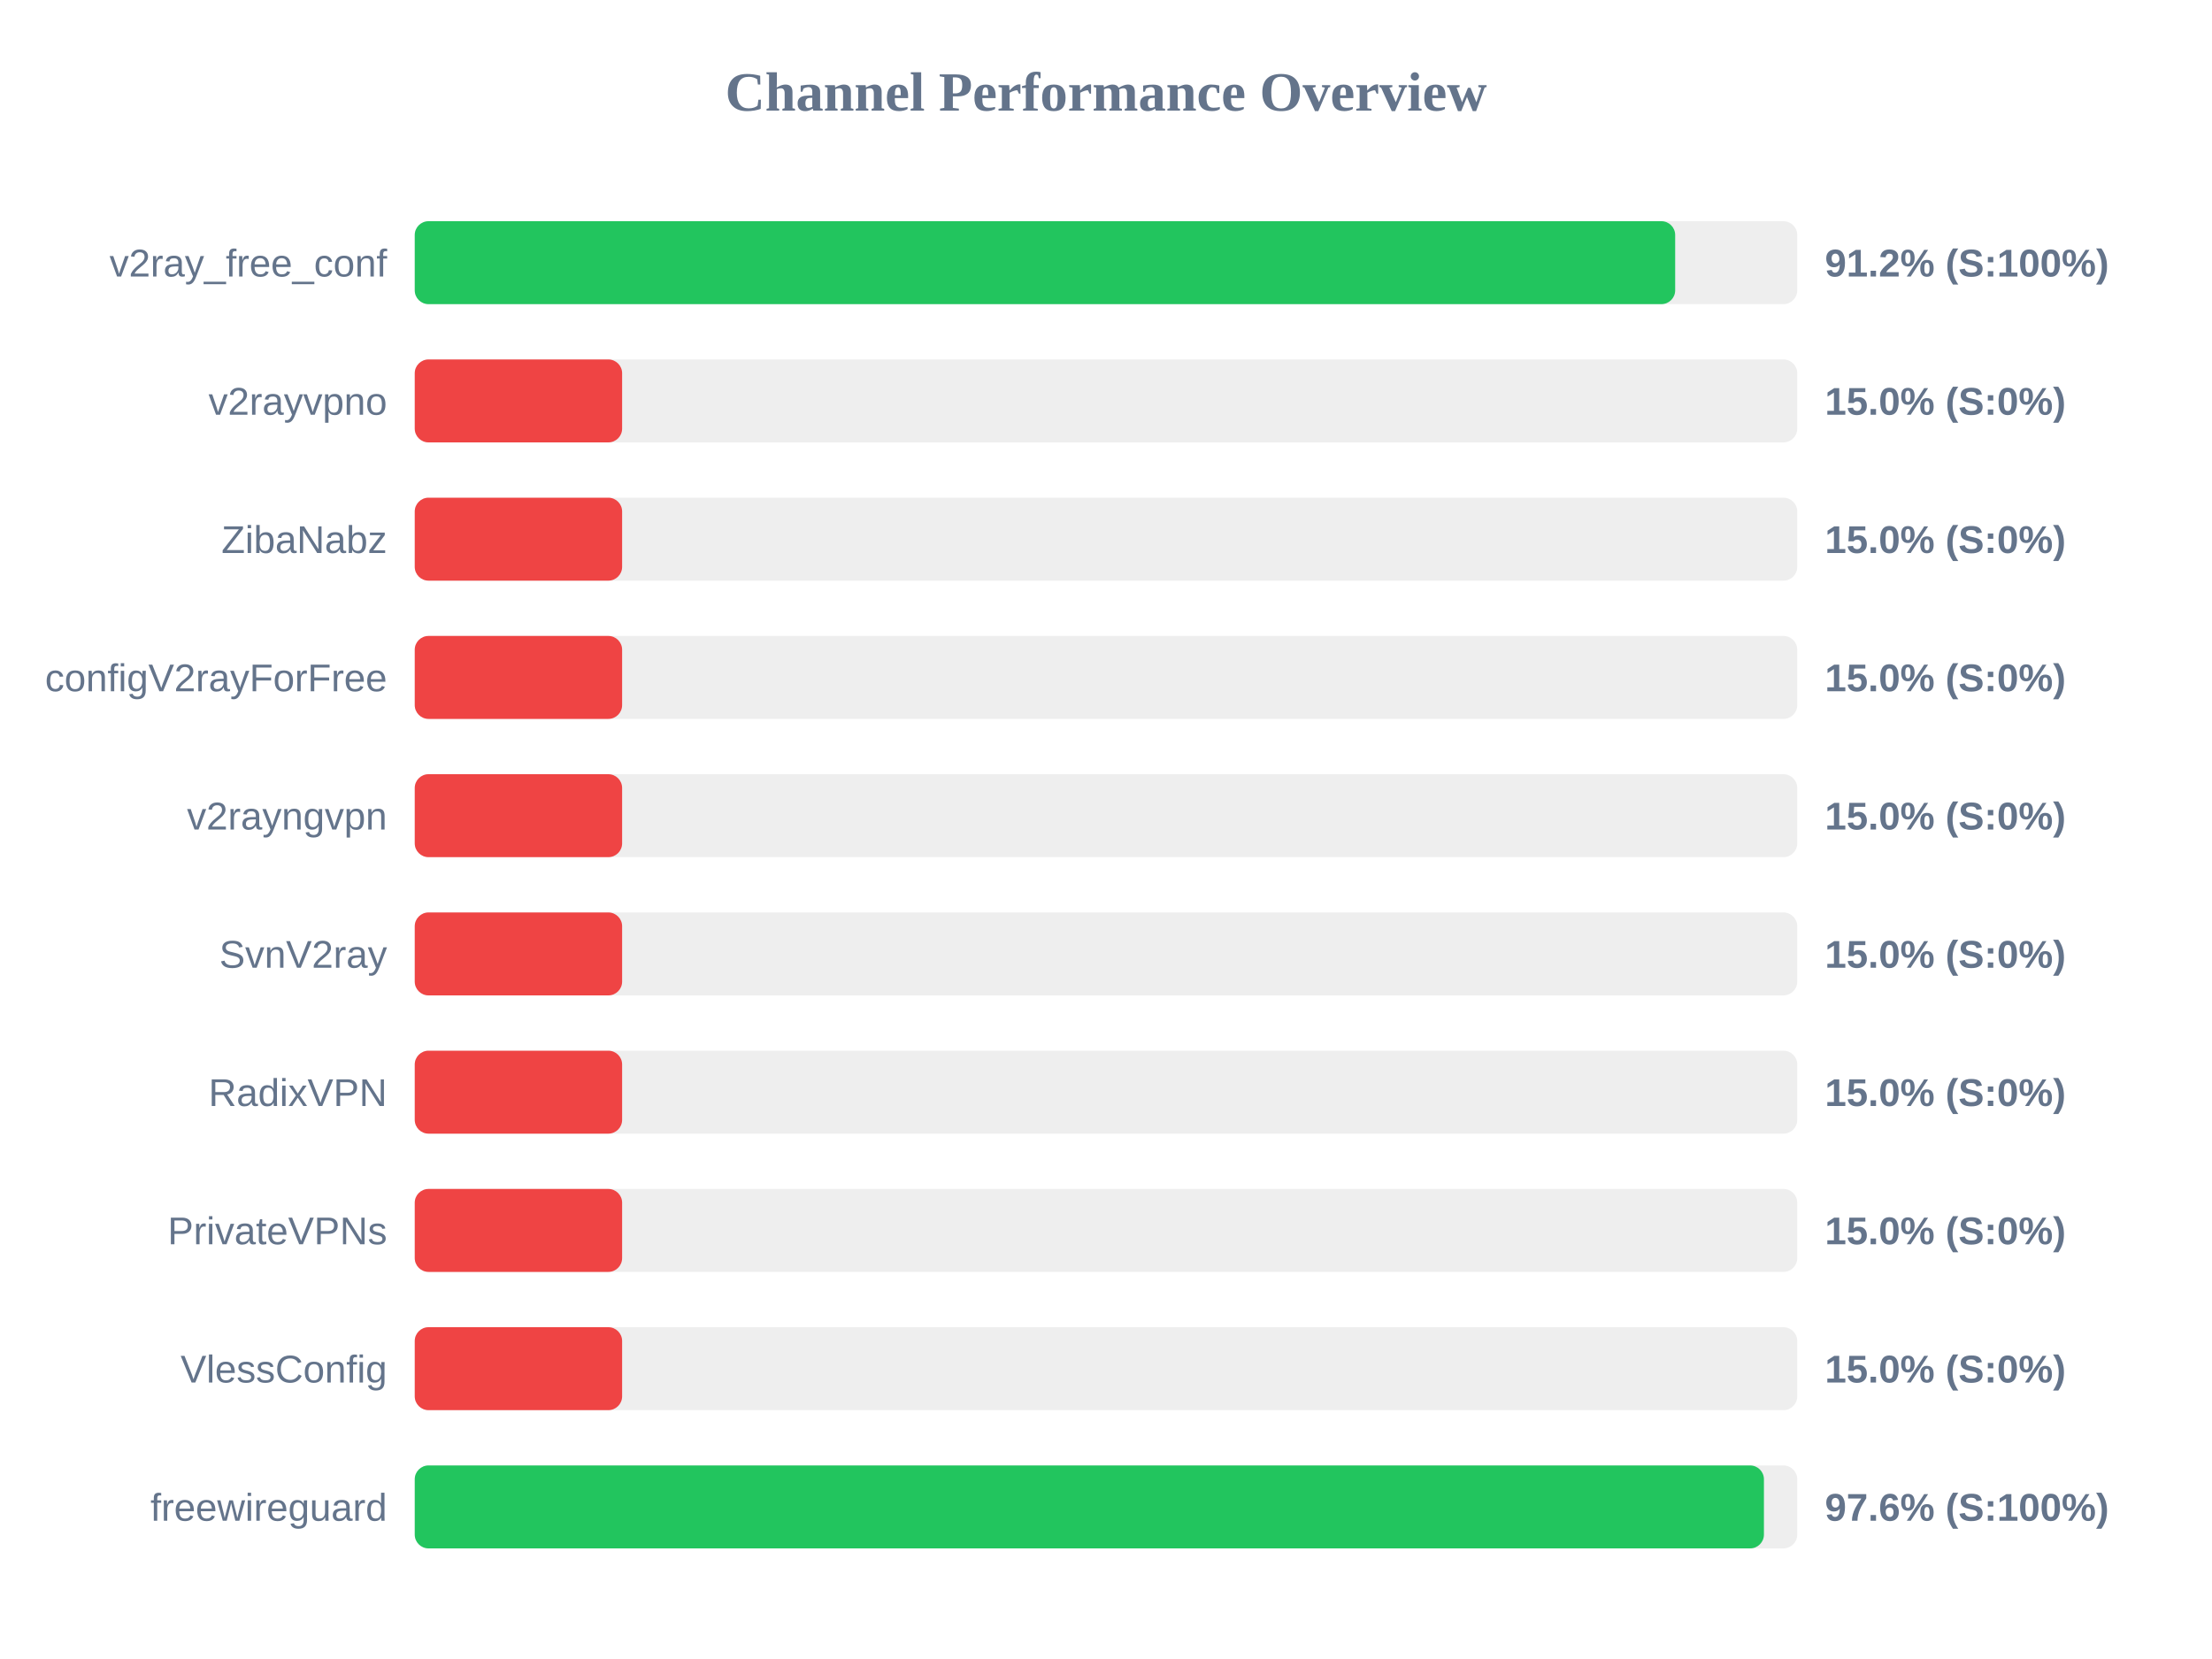
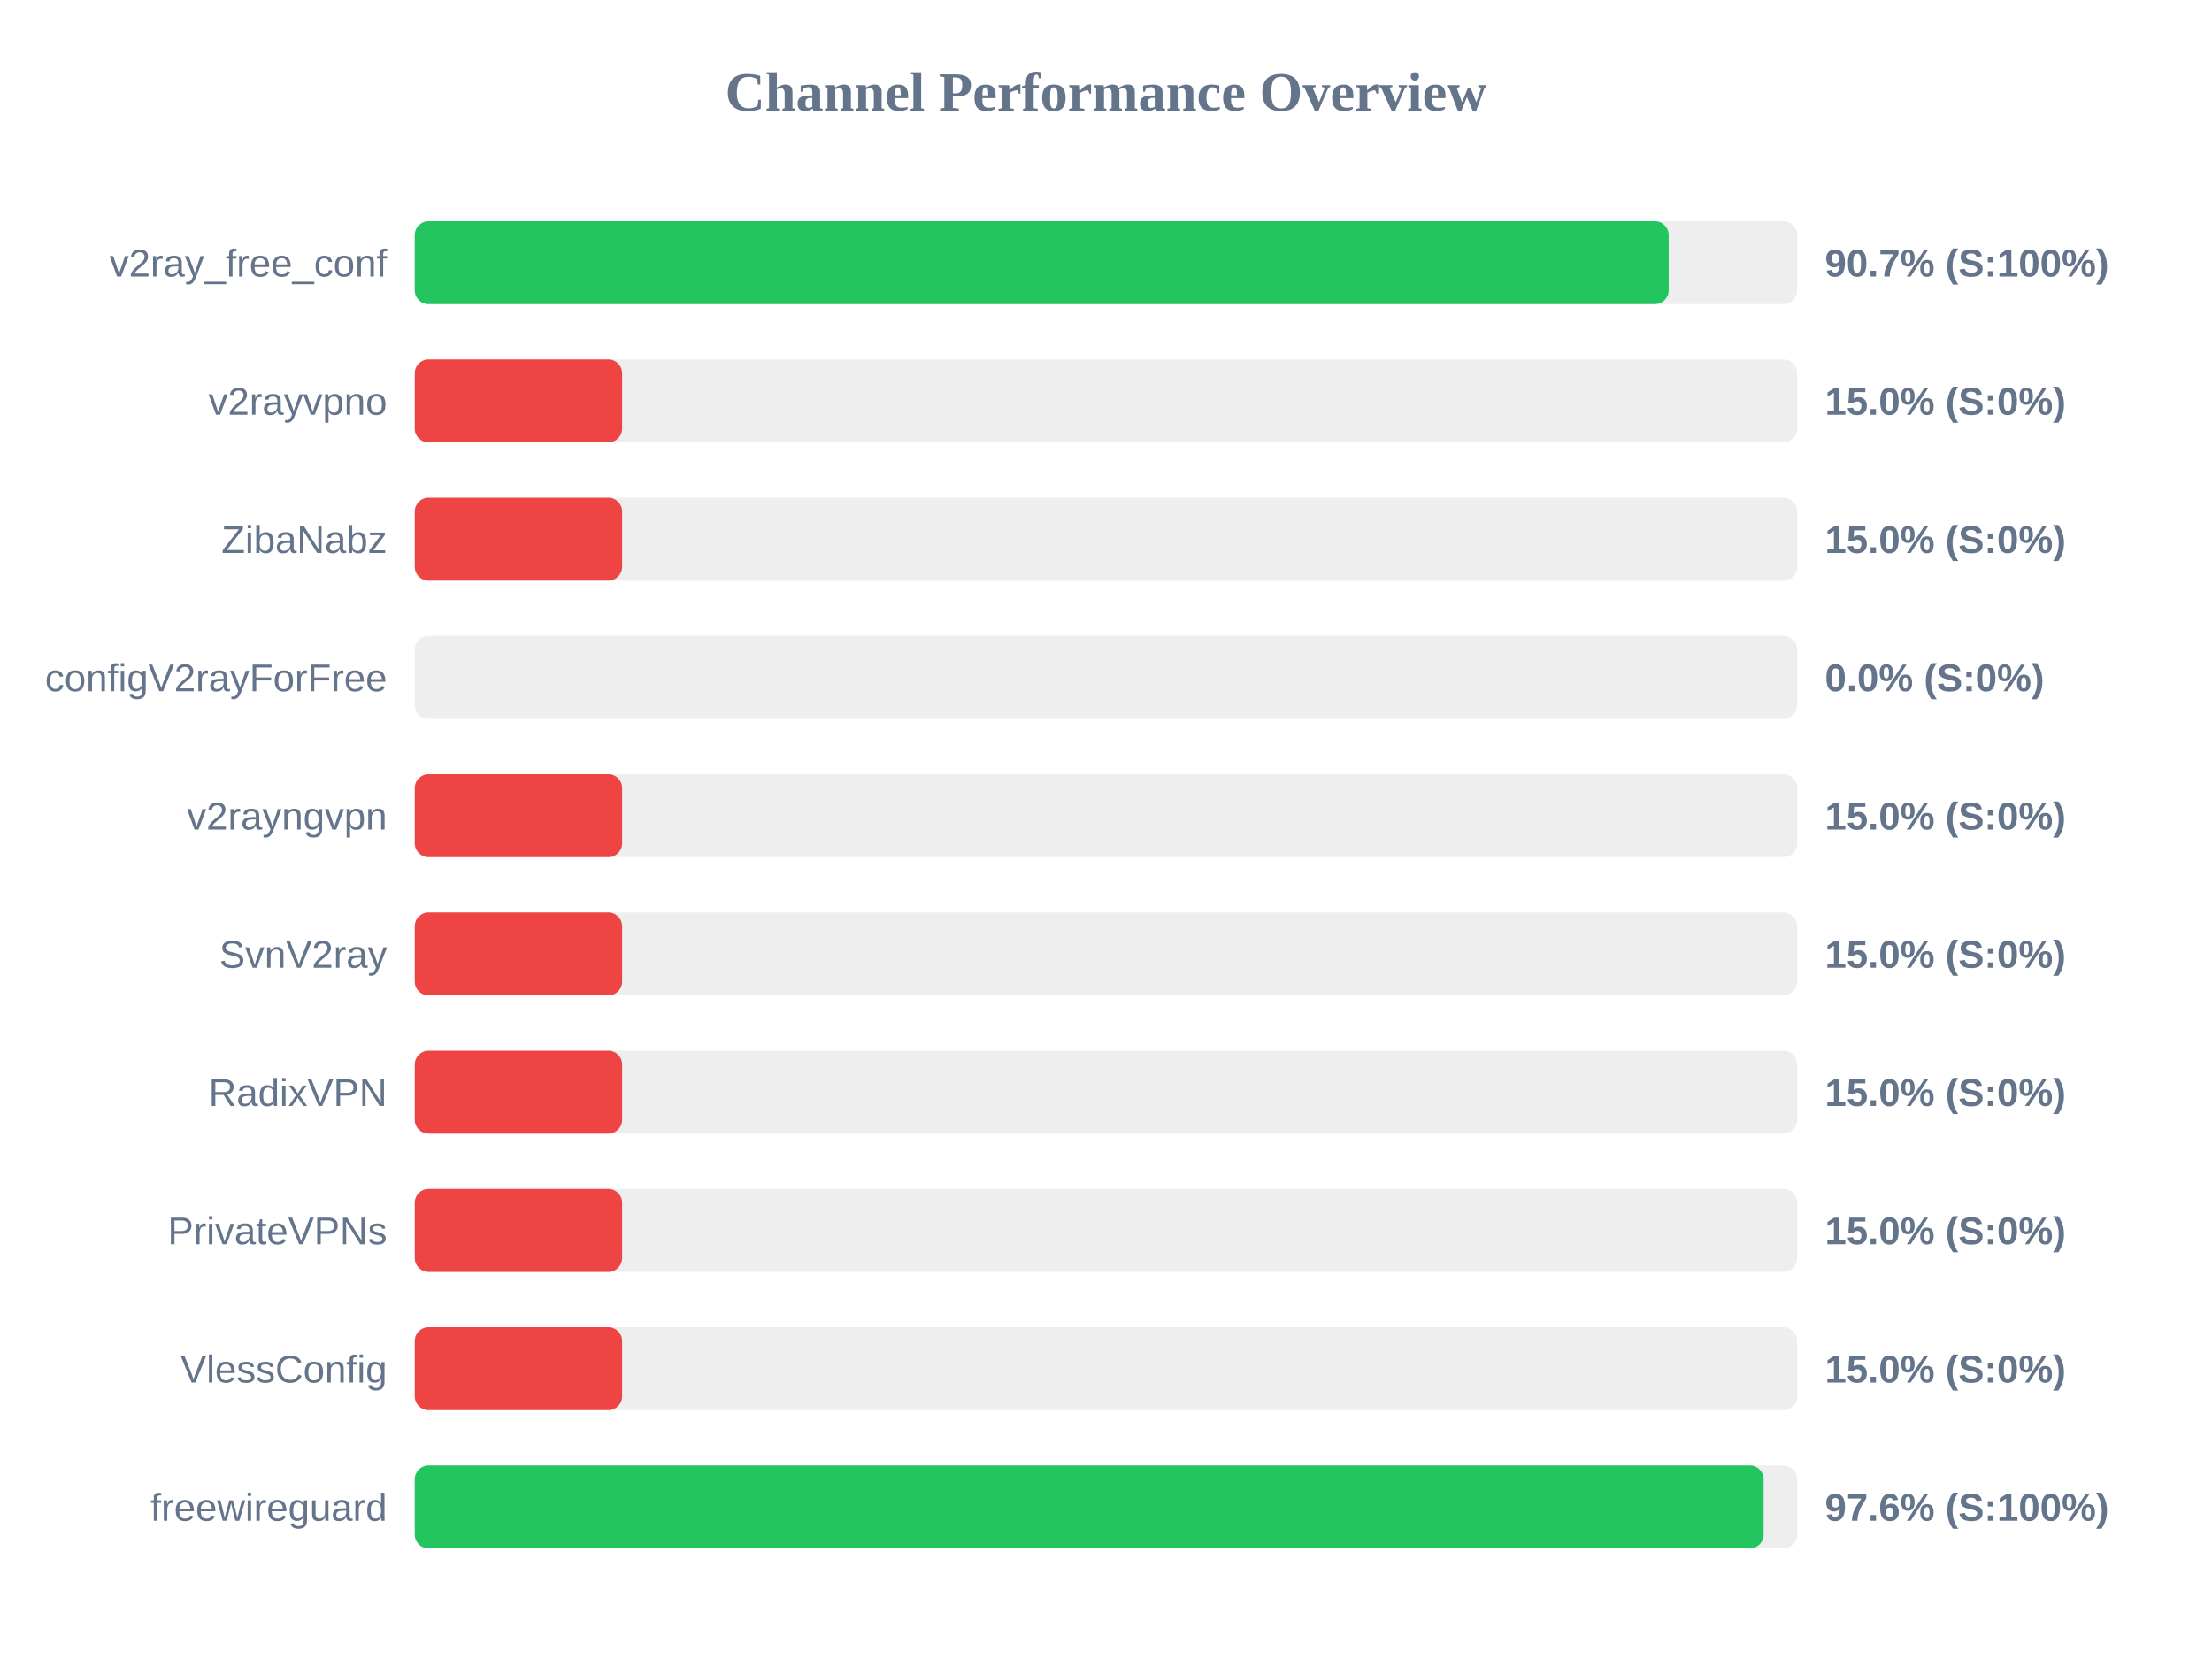
<svg xmlns="http://www.w3.org/2000/svg" width="800" height="600" version="1.1">
  <style>
        .row { font: 14px Arial; fill: #64748b; }
        .score { font: bold 14px Arial; fill: #64748b; }
    </style>
  <text x="400" y="40" text-anchor="middle" font-size="20px" font-weight="bold" fill="#64748b">Channel Performance Overview</text>
  <rect x="150" y="80" width="500" height="30" fill="#eee" rx="5" />
-   <rect x="150" y="80" width="455.85" height="30" fill="#22c55e" rx="5" />
+   <rect x="150" y="80" width="453.5" height="30" fill="#22c55e" rx="5" />
  <text x="140" y="100" text-anchor="end" class="row">v2ray_free_conf</text>
-   <text x="660" y="100" text-anchor="start" class="score">91.2% (S:100%)</text>
+   <text x="660" y="100" text-anchor="start" class="score">90.7% (S:100%)</text>
  <rect x="150" y="130" width="500" height="30" fill="#eee" rx="5" />
  <rect x="150" y="130" width="75.0" height="30" fill="#ef4444" rx="5" />
  <text x="140" y="150" text-anchor="end" class="row">v2rayvpno</text>
  <text x="660" y="150" text-anchor="start" class="score">15.0% (S:0%)</text>
  <rect x="150" y="180" width="500" height="30" fill="#eee" rx="5" />
  <rect x="150" y="180" width="75.0" height="30" fill="#ef4444" rx="5" />
  <text x="140" y="200" text-anchor="end" class="row">ZibaNabz</text>
  <text x="660" y="200" text-anchor="start" class="score">15.0% (S:0%)</text>
  <rect x="150" y="230" width="500" height="30" fill="#eee" rx="5" />
-   <rect x="150" y="230" width="75.0" height="30" fill="#ef4444" rx="5" />
+   <rect x="150" y="230" width="0.0" height="30" fill="#ef4444" rx="5" />
  <text x="140" y="250" text-anchor="end" class="row">configV2rayForFree</text>
-   <text x="660" y="250" text-anchor="start" class="score">15.0% (S:0%)</text>
+   <text x="660" y="250" text-anchor="start" class="score">0.0% (S:0%)</text>
  <rect x="150" y="280" width="500" height="30" fill="#eee" rx="5" />
  <rect x="150" y="280" width="75.0" height="30" fill="#ef4444" rx="5" />
  <text x="140" y="300" text-anchor="end" class="row">v2rayngvpn</text>
  <text x="660" y="300" text-anchor="start" class="score">15.0% (S:0%)</text>
  <rect x="150" y="330" width="500" height="30" fill="#eee" rx="5" />
  <rect x="150" y="330" width="75.0" height="30" fill="#ef4444" rx="5" />
  <text x="140" y="350" text-anchor="end" class="row">SvnV2ray</text>
  <text x="660" y="350" text-anchor="start" class="score">15.0% (S:0%)</text>
  <rect x="150" y="380" width="500" height="30" fill="#eee" rx="5" />
  <rect x="150" y="380" width="75.0" height="30" fill="#ef4444" rx="5" />
  <text x="140" y="400" text-anchor="end" class="row">RadixVPN</text>
  <text x="660" y="400" text-anchor="start" class="score">15.0% (S:0%)</text>
  <rect x="150" y="430" width="500" height="30" fill="#eee" rx="5" />
  <rect x="150" y="430" width="75.0" height="30" fill="#ef4444" rx="5" />
  <text x="140" y="450" text-anchor="end" class="row">PrivateVPNs</text>
  <text x="660" y="450" text-anchor="start" class="score">15.0% (S:0%)</text>
  <rect x="150" y="480" width="500" height="30" fill="#eee" rx="5" />
  <rect x="150" y="480" width="75.0" height="30" fill="#ef4444" rx="5" />
  <text x="140" y="500" text-anchor="end" class="row">VlessConfig</text>
  <text x="660" y="500" text-anchor="start" class="score">15.0% (S:0%)</text>
  <rect x="150" y="530" width="500" height="30" fill="#eee" rx="5" />
-   <rect x="150" y="530" width="487.95" height="30" fill="#22c55e" rx="5" />
+   <rect x="150" y="530" width="487.85" height="30" fill="#22c55e" rx="5" />
  <text x="140" y="550" text-anchor="end" class="row">freewireguard</text>
  <text x="660" y="550" text-anchor="start" class="score">97.6% (S:100%)</text>
</svg>
